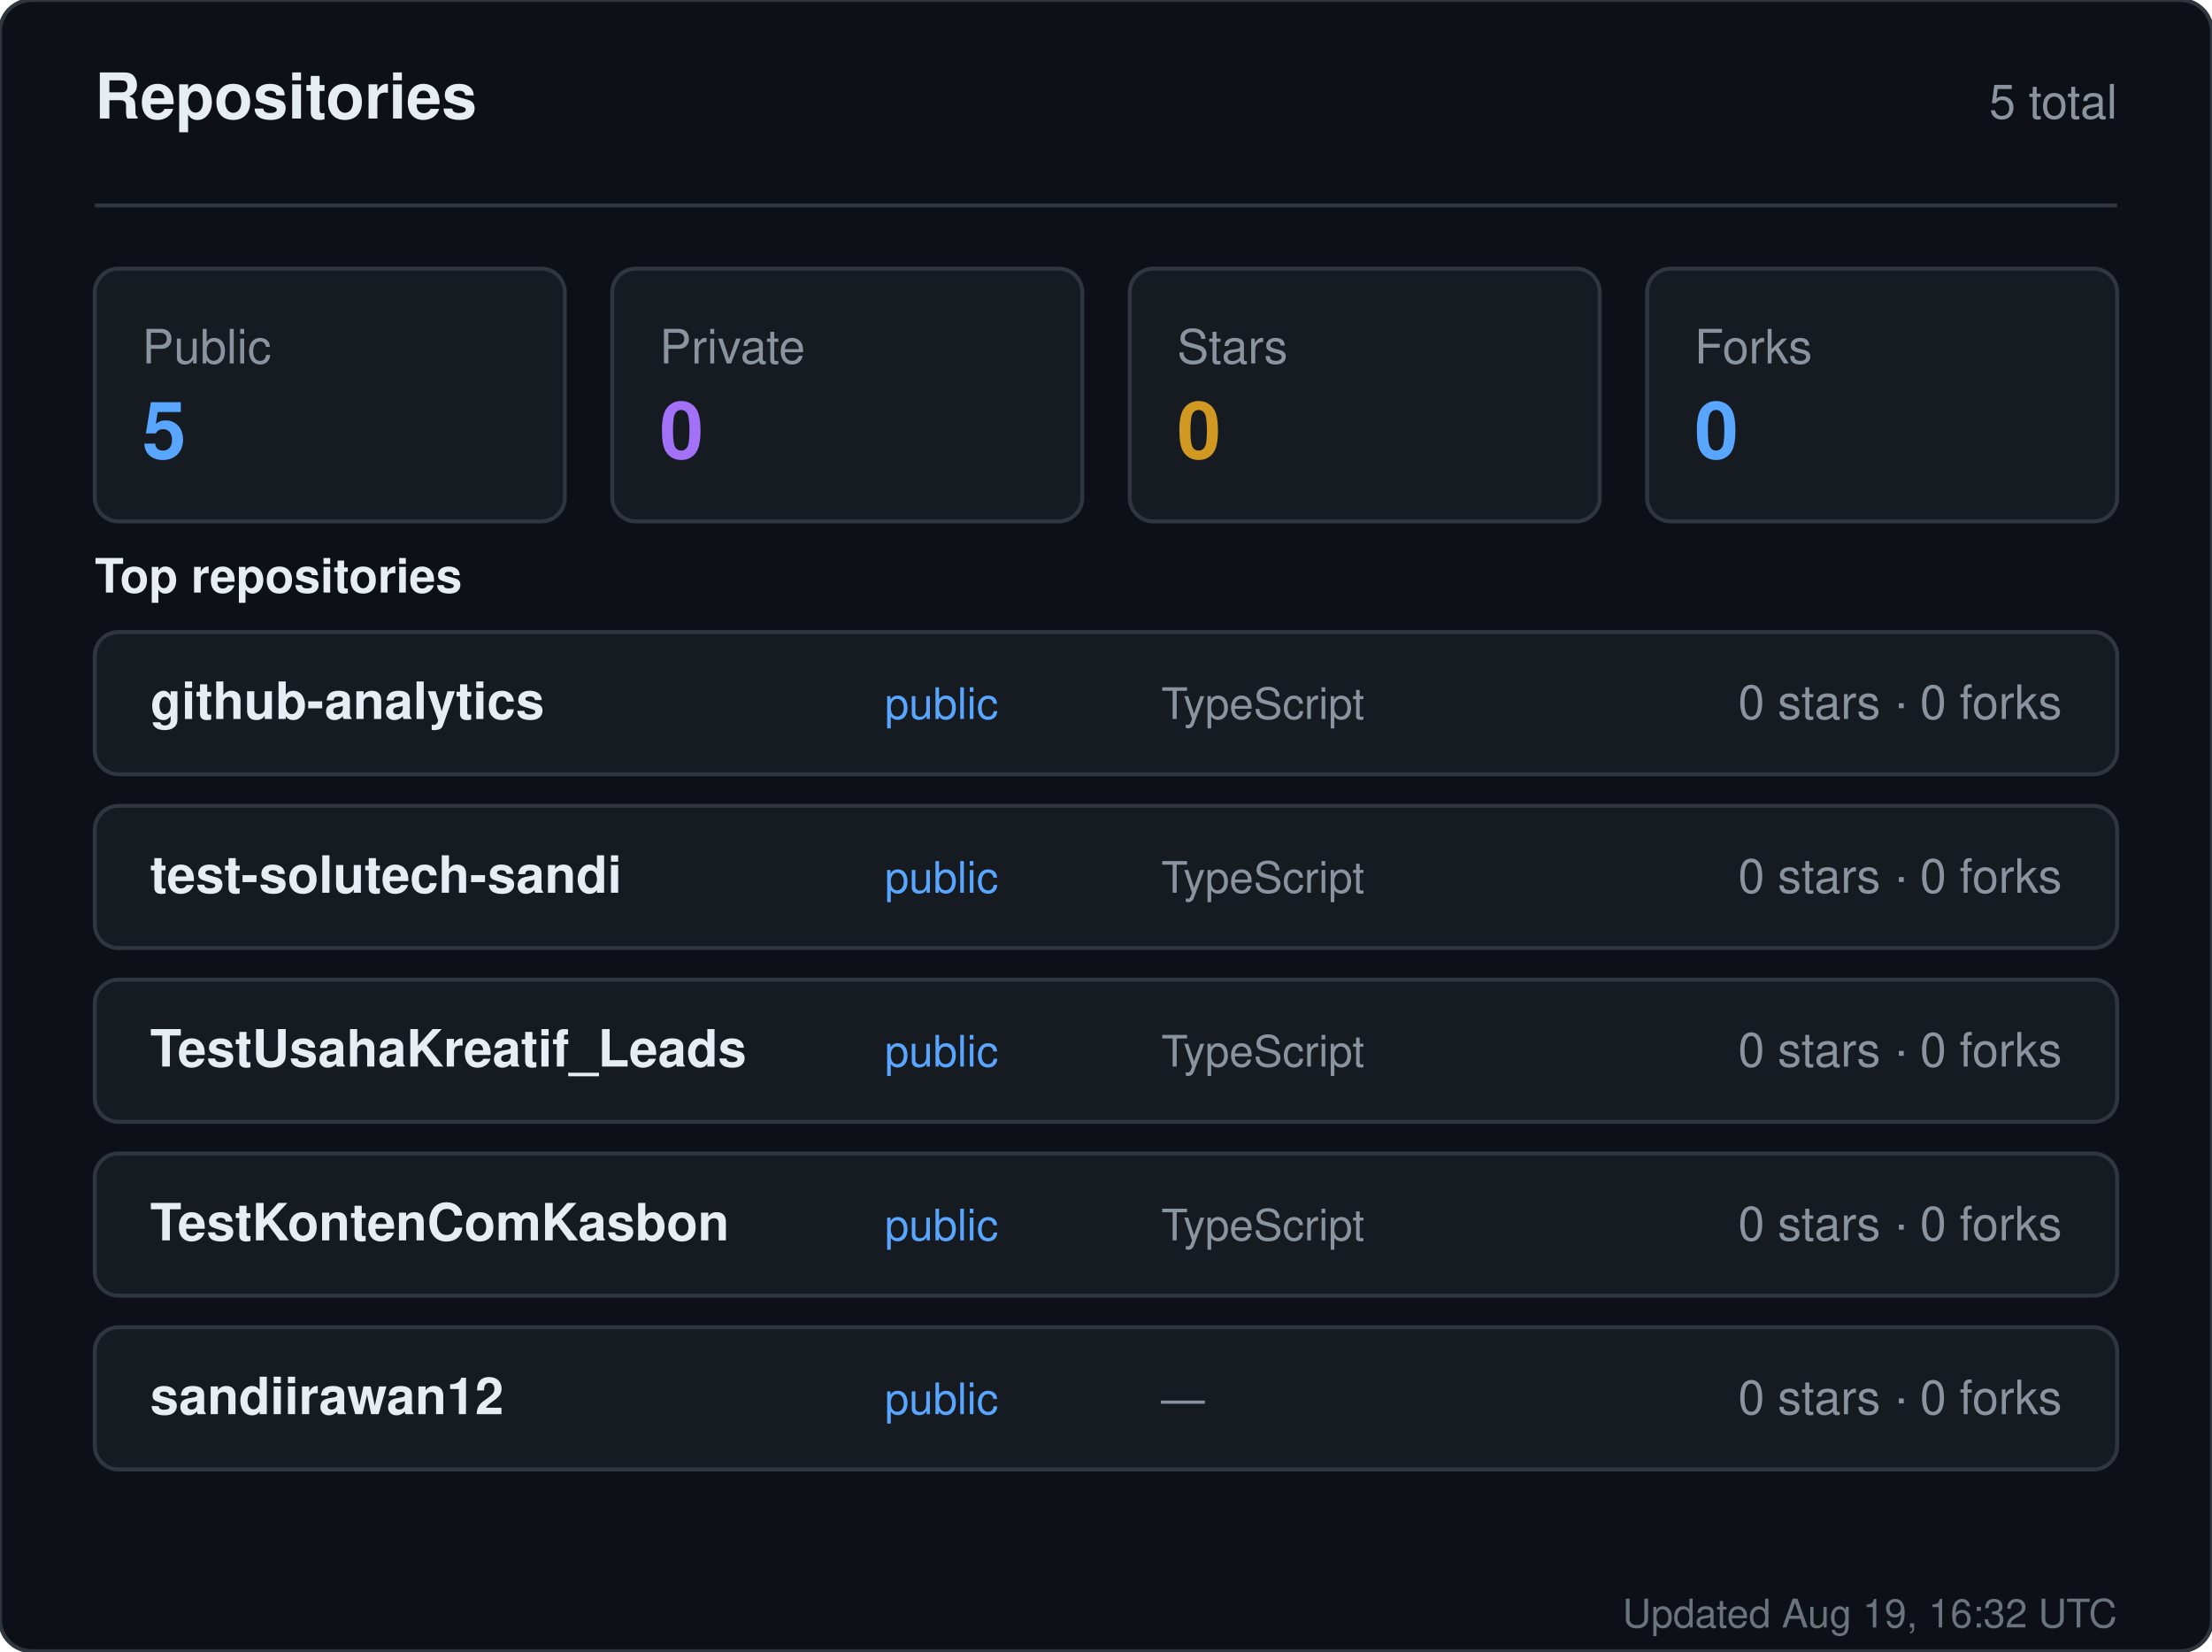
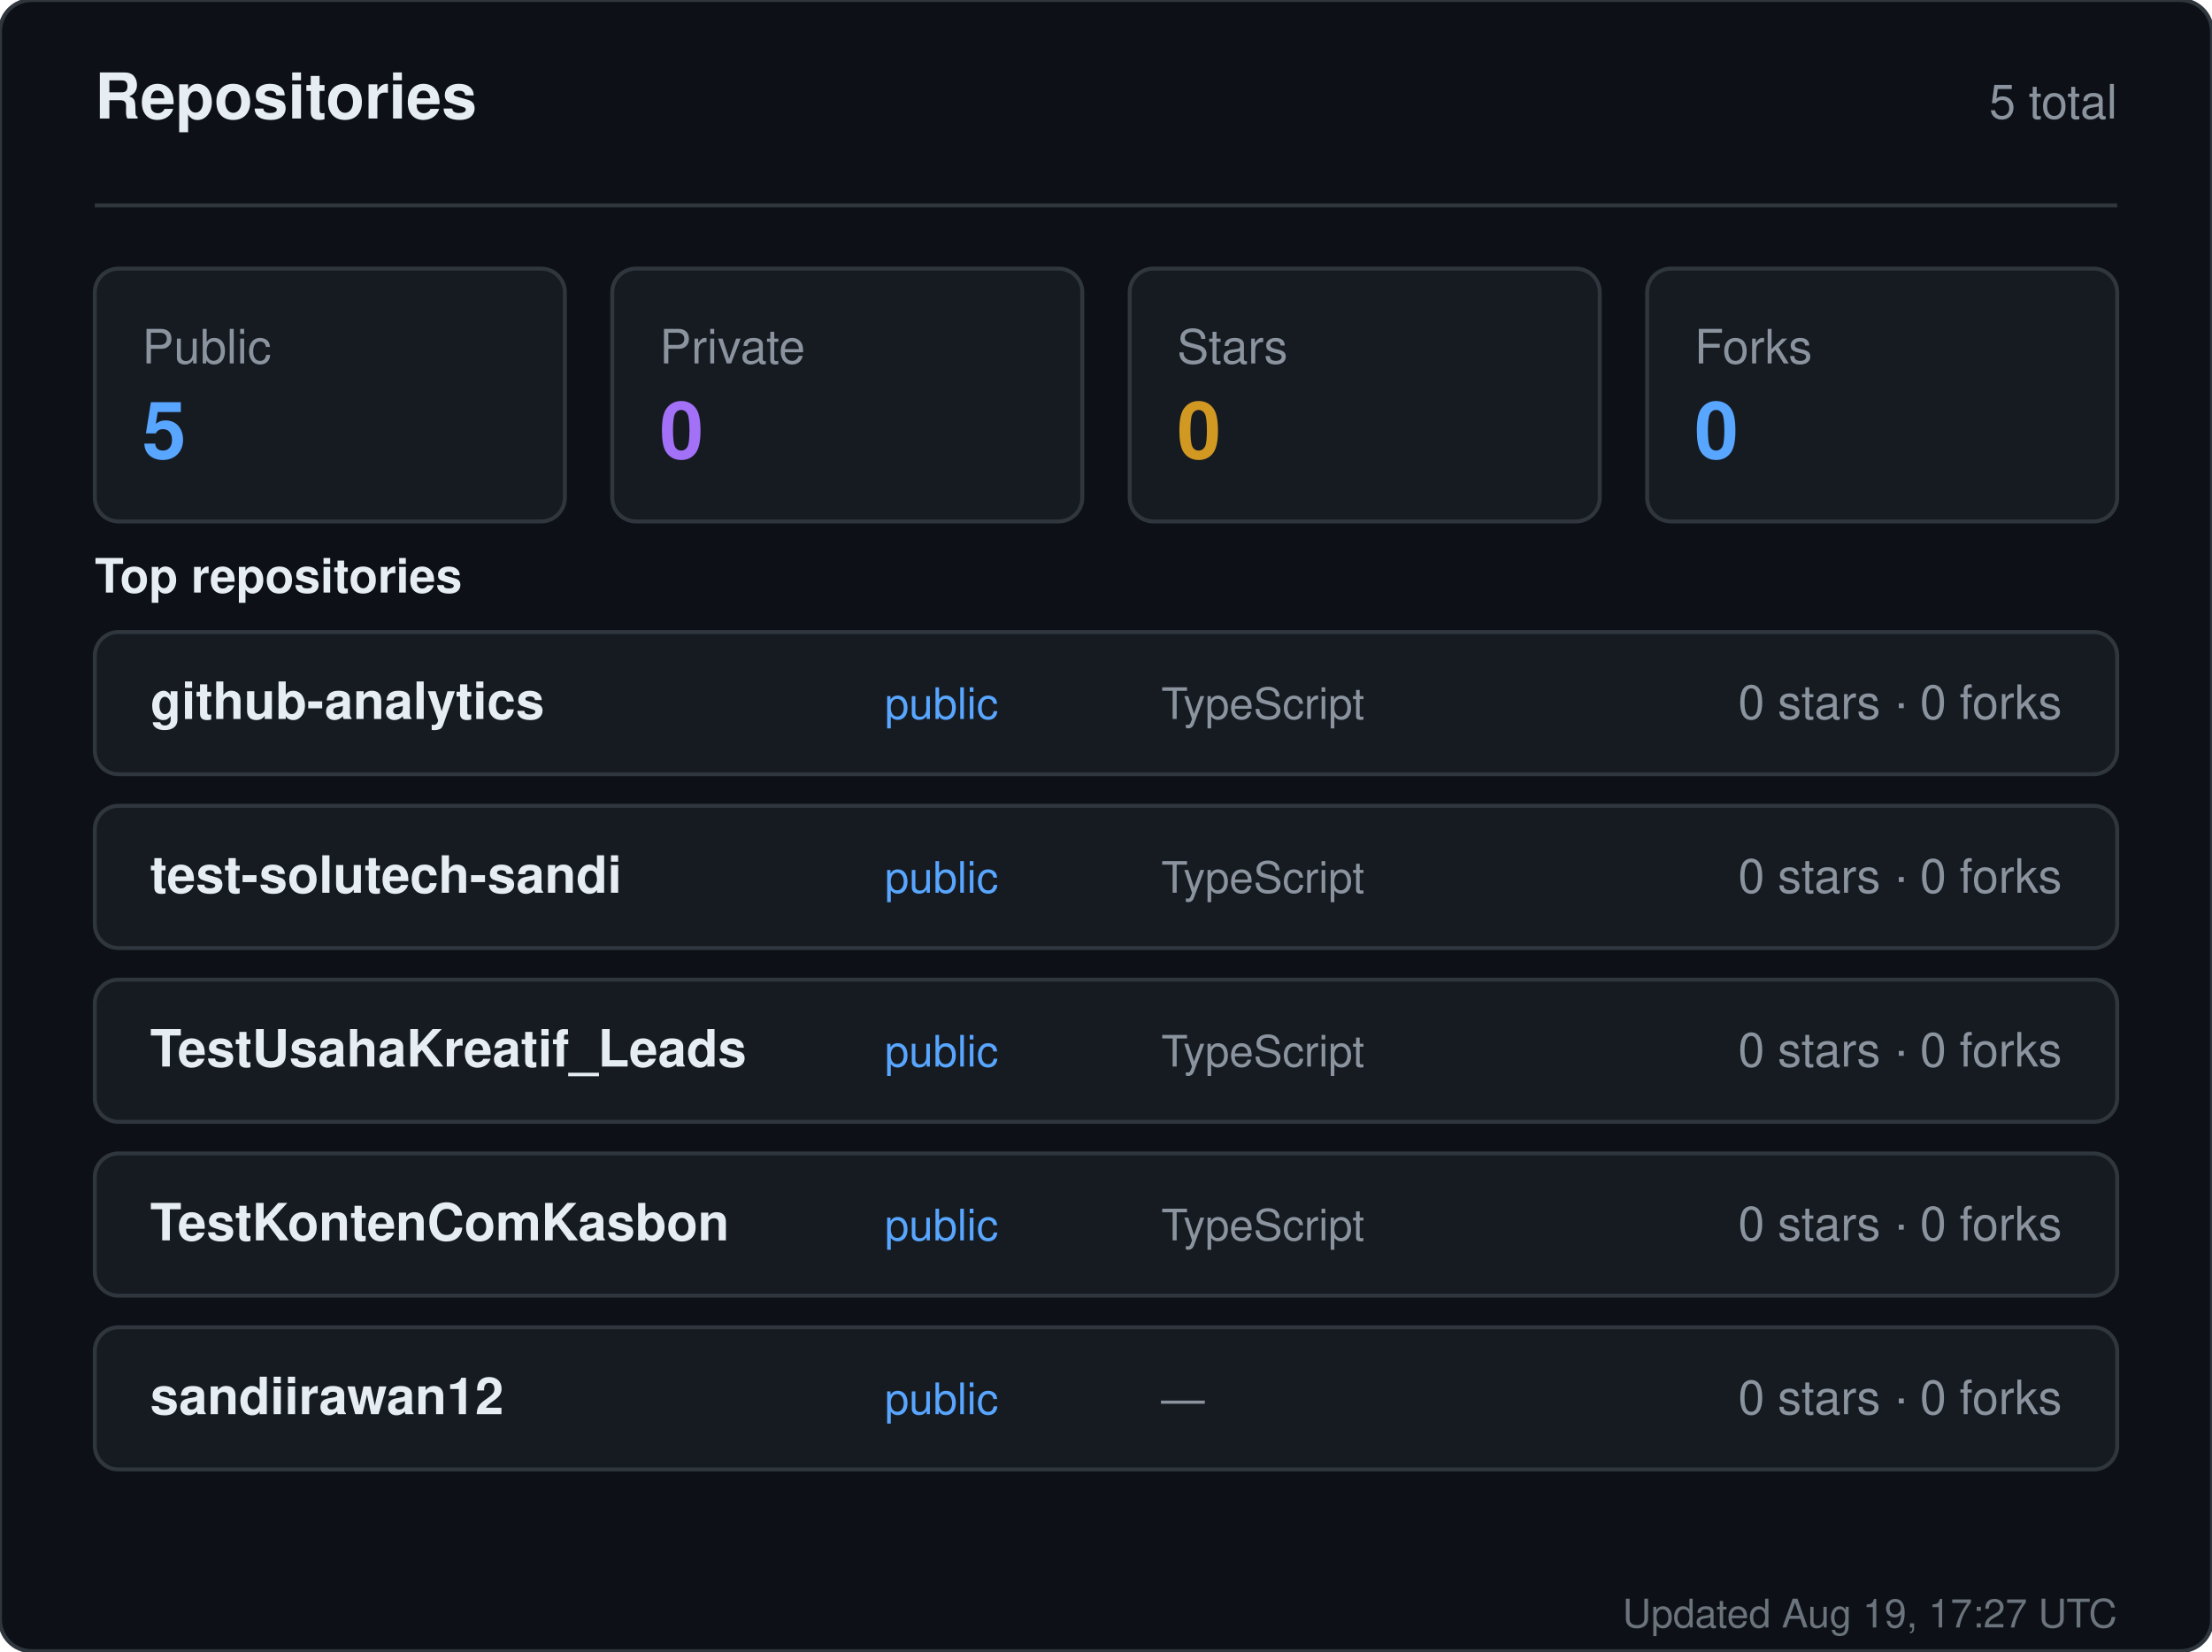
<svg xmlns="http://www.w3.org/2000/svg" width="560" height="418" viewBox="0 0 560 418" role="img" aria-label="Repositories for sandiirawan12">
  <rect width="560" height="418" rx="8" fill="#0d1117" stroke="#30363d" />
  <g font-family="-apple-system, BlinkMacSystemFont, Segoe UI, Helvetica, Arial, sans-serif">
    <text x="24" y="30" fill="#e6edf3" font-size="16" font-weight="700">Repositories</text>
    <text x="536" y="30" fill="#8b949e" font-size="12" text-anchor="end">5 total</text>
    <line x1="24" y1="52" x2="536" y2="52" stroke="#30363d" />
    <rect x="24" y="68" width="119" height="64" rx="6" fill="#161b22" stroke="#30363d" />
    <text x="36" y="92" fill="#8b949e" font-size="12">Public</text>
    <text x="36" y="116" fill="#58a6ff" font-size="20" font-weight="700">5</text>
    <rect x="155" y="68" width="119" height="64" rx="6" fill="#161b22" stroke="#30363d" />
    <text x="167" y="92" fill="#8b949e" font-size="12">Private</text>
    <text x="167" y="116" fill="#a371f7" font-size="20" font-weight="700">0</text>
    <rect x="286" y="68" width="119" height="64" rx="6" fill="#161b22" stroke="#30363d" />
    <text x="298" y="92" fill="#8b949e" font-size="12">Stars</text>
    <text x="298" y="116" fill="#d29922" font-size="20" font-weight="700">0</text>
    <rect x="417" y="68" width="119" height="64" rx="6" fill="#161b22" stroke="#30363d" />
    <text x="429" y="92" fill="#8b949e" font-size="12">Forks</text>
    <text x="429" y="116" fill="#58a6ff" font-size="20" font-weight="700">0</text>
    <text x="24" y="150" fill="#e6edf3" font-size="12" font-weight="600">Top repositories</text>
    <rect x="24" y="160" width="512" height="36" rx="6" fill="#161b22" stroke="#30363d" />
    <text x="38" y="182" fill="#e6edf3" font-size="13" font-weight="600">github-analytics</text>
    <text x="224" y="182" fill="#58a6ff" font-size="11">public</text>
    <text x="294" y="182" fill="#8b949e" font-size="11">TypeScript</text>
    <text x="522" y="182" fill="#8b949e" font-size="12" text-anchor="end">0 stars · 0 forks</text>
    <rect x="24" y="204" width="512" height="36" rx="6" fill="#161b22" stroke="#30363d" />
    <text x="38" y="226" fill="#e6edf3" font-size="13" font-weight="600">test-solutech-sandi</text>
    <text x="224" y="226" fill="#58a6ff" font-size="11">public</text>
    <text x="294" y="226" fill="#8b949e" font-size="11">TypeScript</text>
    <text x="522" y="226" fill="#8b949e" font-size="12" text-anchor="end">0 stars · 0 forks</text>
    <rect x="24" y="248" width="512" height="36" rx="6" fill="#161b22" stroke="#30363d" />
    <text x="38" y="270" fill="#e6edf3" font-size="13" font-weight="600">TestUsahaKreatif_Leads</text>
    <text x="224" y="270" fill="#58a6ff" font-size="11">public</text>
    <text x="294" y="270" fill="#8b949e" font-size="11">TypeScript</text>
    <text x="522" y="270" fill="#8b949e" font-size="12" text-anchor="end">0 stars · 0 forks</text>
    <rect x="24" y="292" width="512" height="36" rx="6" fill="#161b22" stroke="#30363d" />
    <text x="38" y="314" fill="#e6edf3" font-size="13" font-weight="600">TestKontenComKasbon</text>
    <text x="224" y="314" fill="#58a6ff" font-size="11">public</text>
    <text x="294" y="314" fill="#8b949e" font-size="11">TypeScript</text>
    <text x="522" y="314" fill="#8b949e" font-size="12" text-anchor="end">0 stars · 0 forks</text>
    <rect x="24" y="336" width="512" height="36" rx="6" fill="#161b22" stroke="#30363d" />
    <text x="38" y="358" fill="#e6edf3" font-size="13" font-weight="600">sandiirawan12</text>
    <text x="224" y="358" fill="#58a6ff" font-size="11">public</text>
    <text x="294" y="358" fill="#8b949e" font-size="11">—</text>
    <text x="522" y="358" fill="#8b949e" font-size="12" text-anchor="end">0 stars · 0 forks</text>
-     <text x="536" y="412" fill="#8b949e" font-size="10" text-anchor="end" opacity="0.75">Updated Aug 19, 16:32 UTC</text>
+     <text x="536" y="412" fill="#8b949e" font-size="10" text-anchor="end" opacity="0.75">Updated Aug 19, 17:27 UTC</text>
  </g>
</svg>
